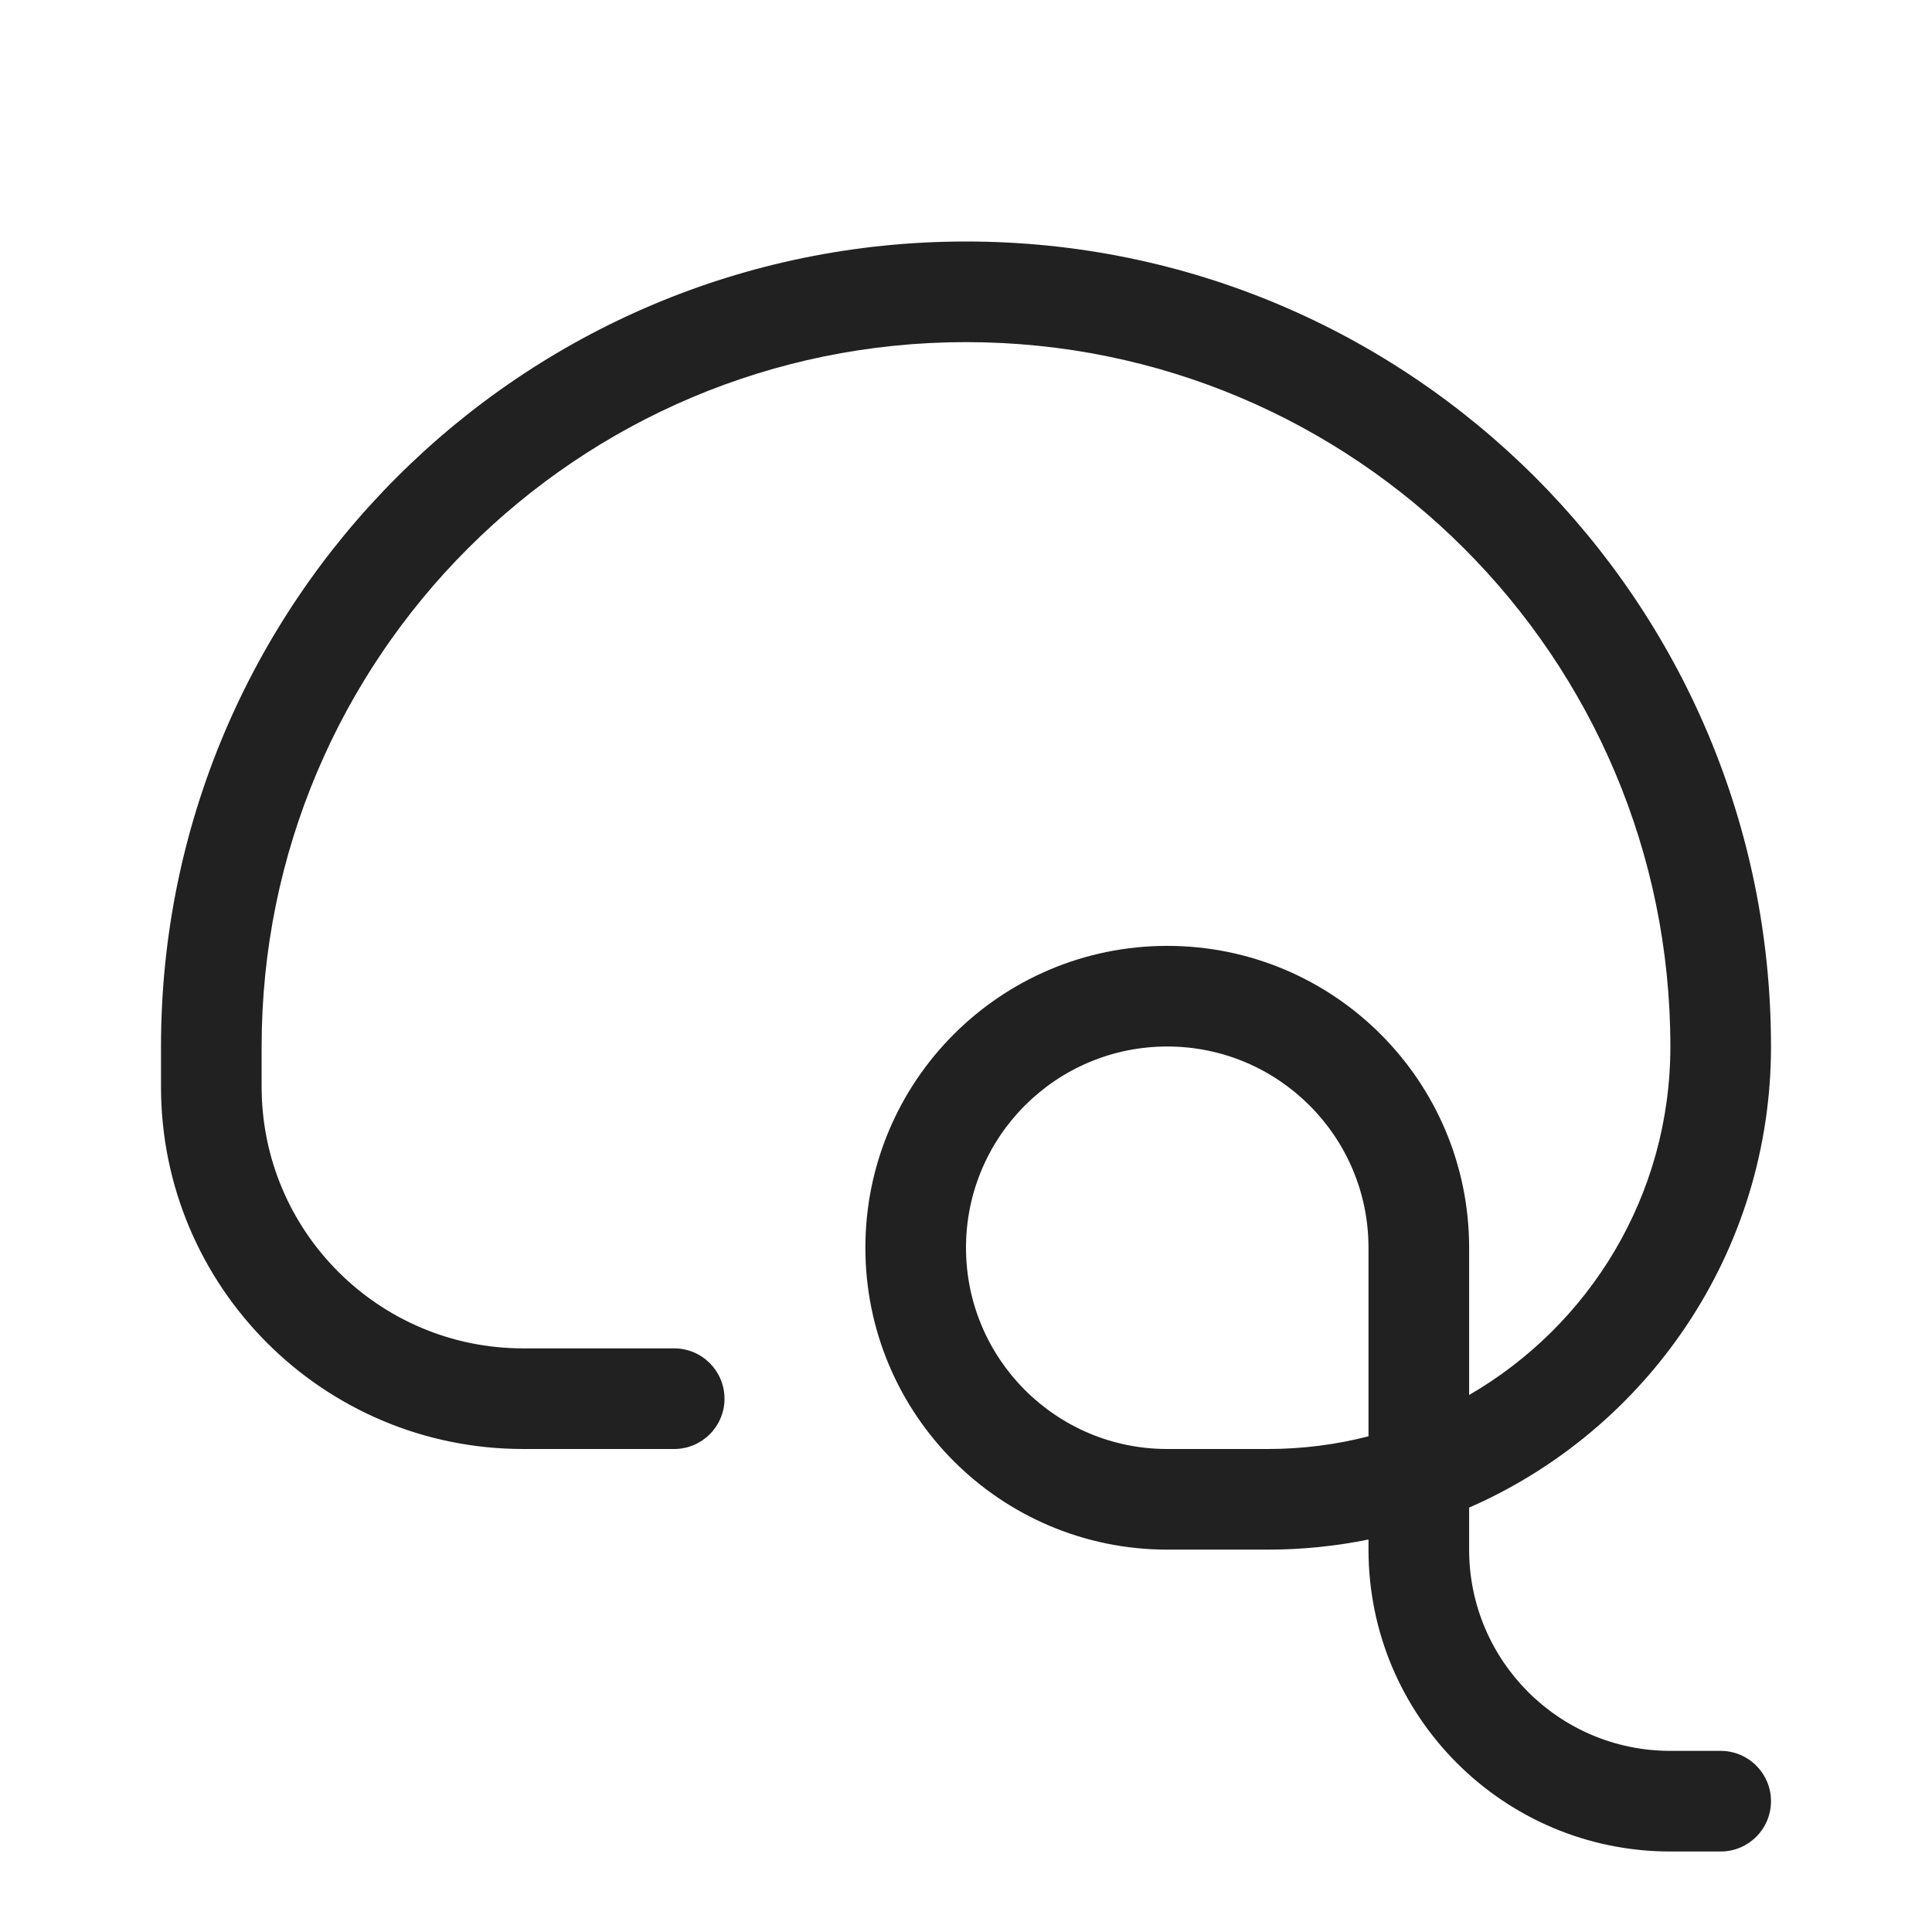
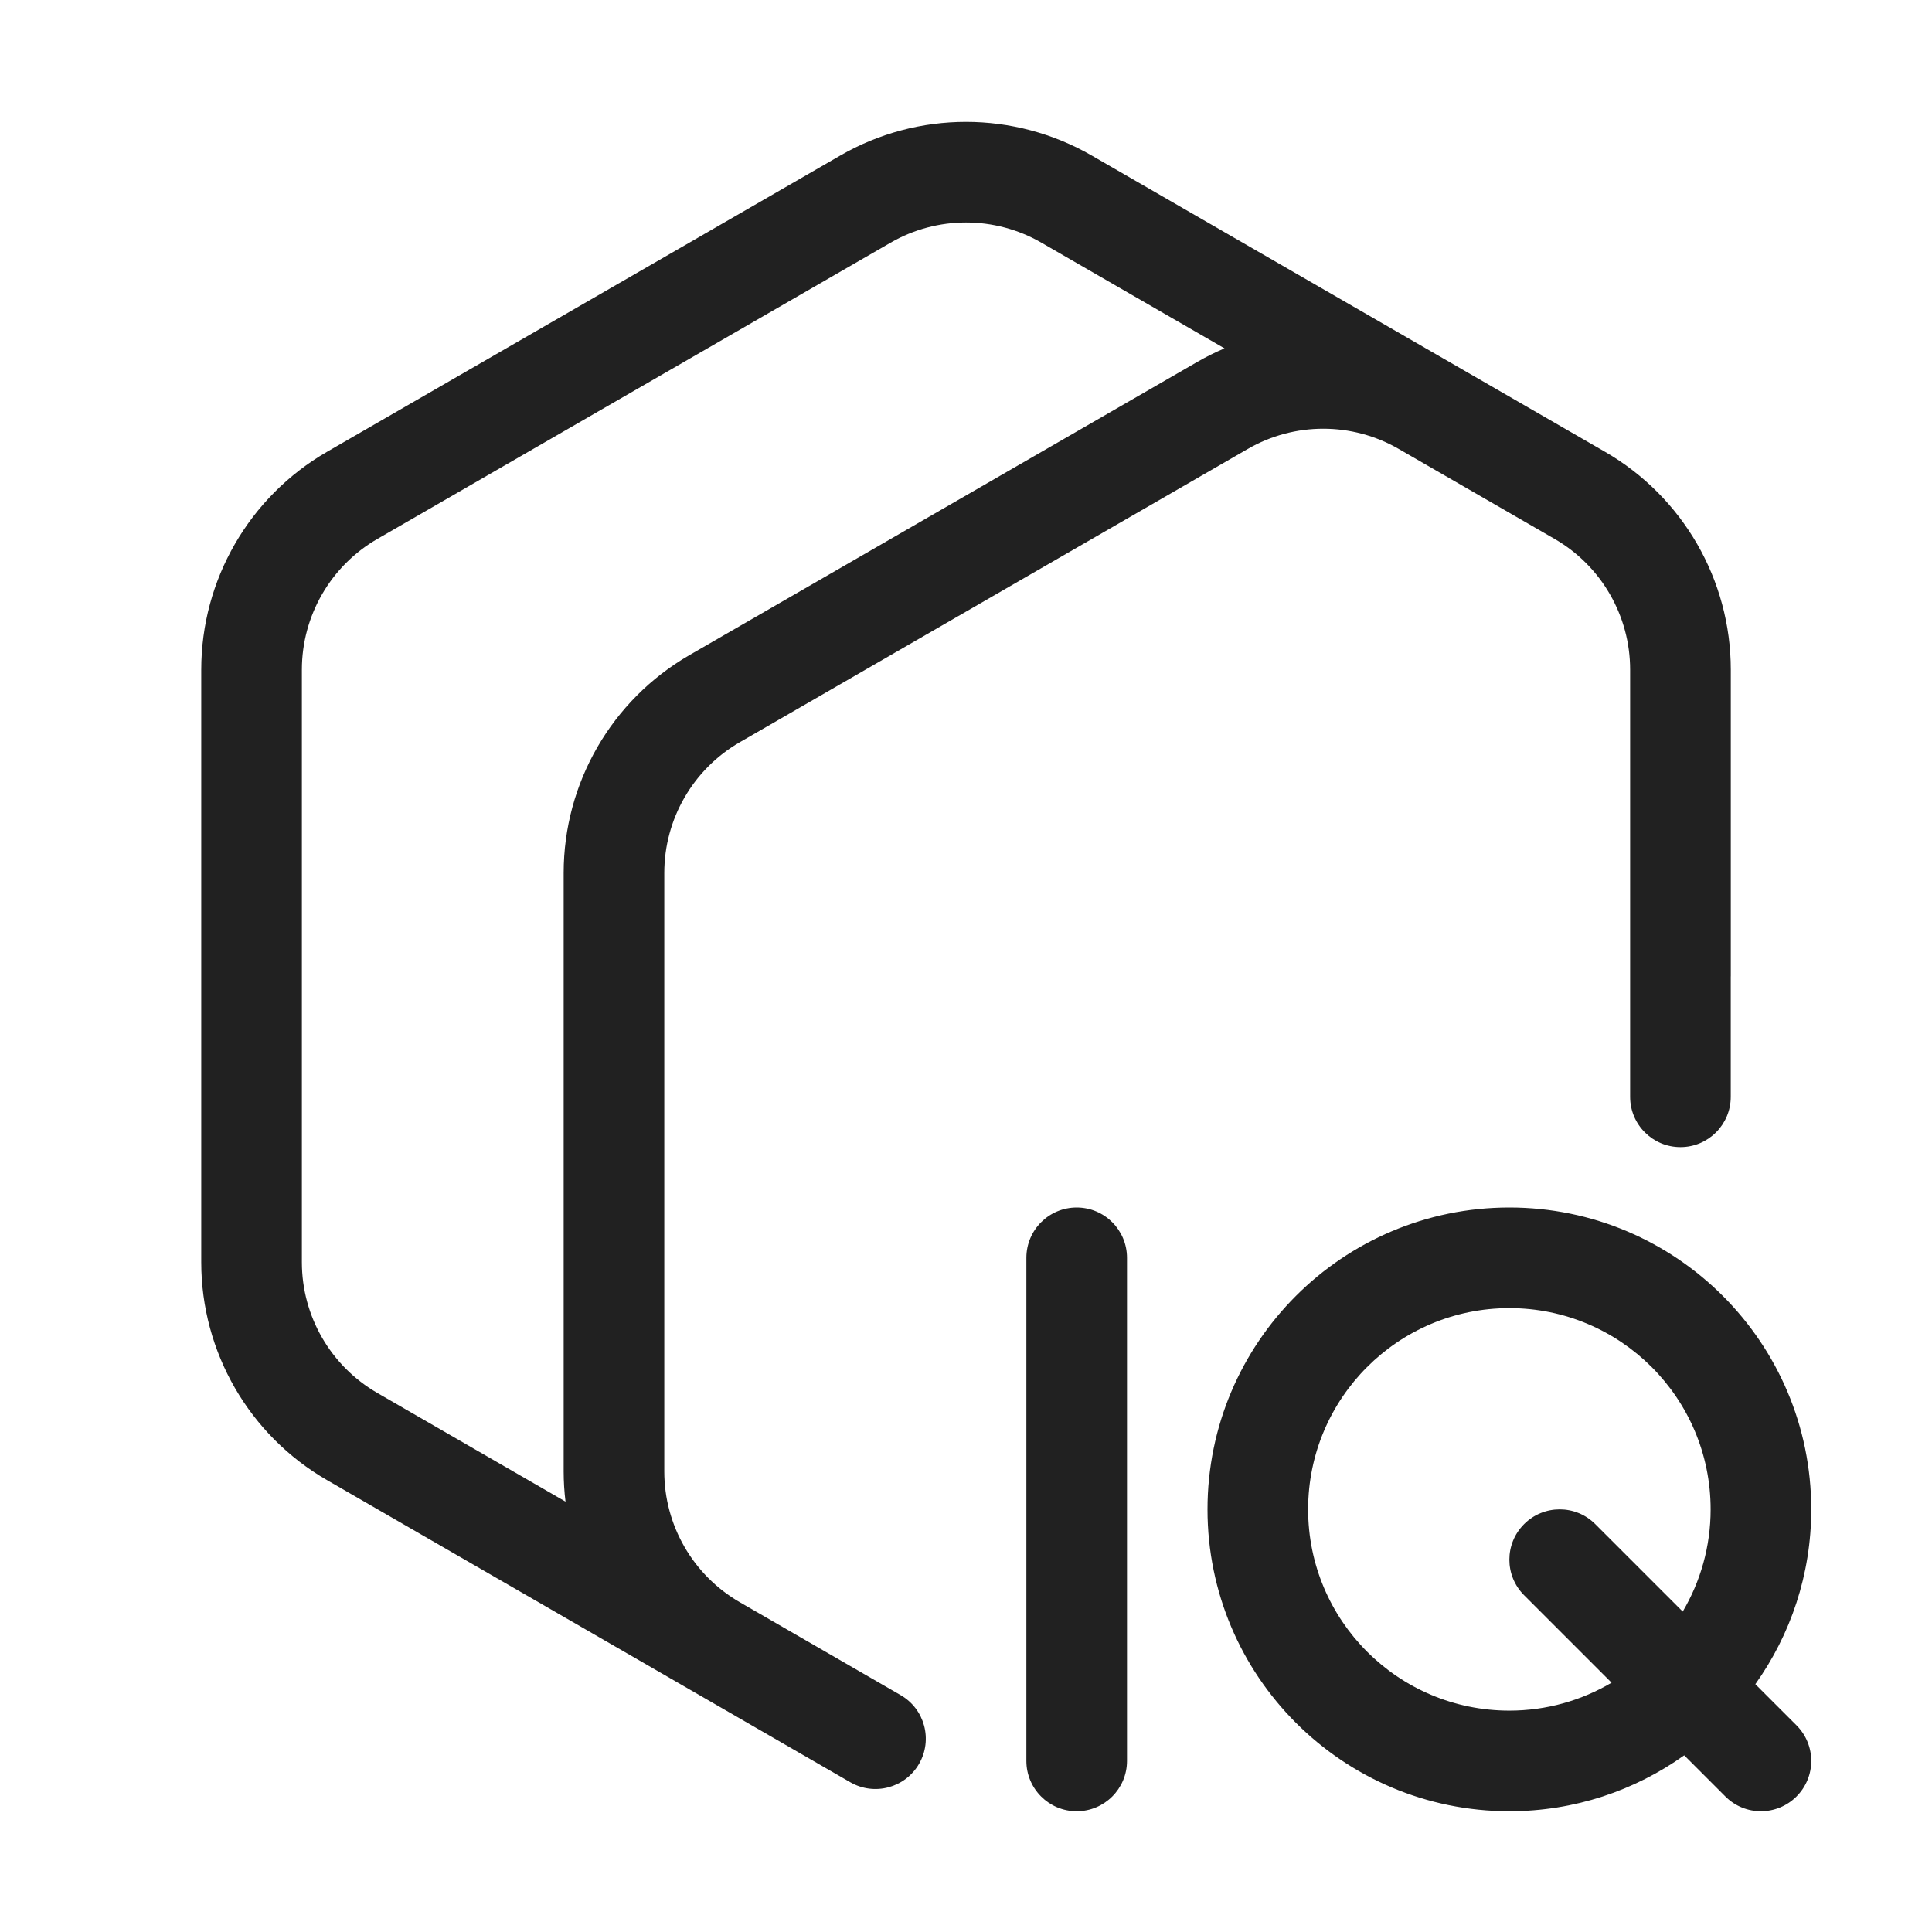
<svg xmlns="http://www.w3.org/2000/svg" width="48" height="48" viewBox="0 0 48 48" fill="none">
-   <path d="M24 6C35.046 6 44 14.954 44 26C44 31.125 40.914 35.527 36.5 37.456V38.5C36.5 41.261 38.739 43.5 41.5 43.5H42.75C43.44 43.5 44 44.06 44 44.75C44 45.44 43.44 46 42.75 46H41.5C37.358 46 34 42.642 34 38.5V38.249C33.192 38.413 32.356 38.5 31.5 38.5H29C24.858 38.5 21.5 35.142 21.5 31C21.5 26.858 24.858 23.5 29 23.5C33.142 23.5 36.5 26.858 36.5 31V34.658C39.488 32.929 41.5 29.701 41.5 26C41.5 16.335 33.665 8.5 24 8.5C14.335 8.5 6.5 16.335 6.5 26V27C6.5 30.59 9.41 33.5 13 33.5H16.75C17.44 33.5 18 34.06 18 34.75C18 35.44 17.44 36 16.75 36H13C8.029 36 4 31.971 4 27V26C4 14.954 12.954 6 24 6ZM29 26C26.239 26 24 28.239 24 31C24 33.761 26.239 36 29 36H31.5C32.363 36 33.201 35.89 34 35.685V31C34 28.239 31.761 26 29 26Z" fill="#212121" />
+   <path d="M26.75 30C27.44 30 28 30.559 28 31.25V43.75C28 44.44 27.44 45 26.75 45C26.06 45 25.5 44.44 25.5 43.75V31.25C25.5 30.559 26.06 30 26.75 30ZM37.5 30C41.642 30 45 33.358 45 37.5C45 39.119 44.484 40.617 43.611 41.843L44.634 42.866C45.122 43.354 45.122 44.145 44.634 44.633C44.146 45.122 43.354 45.122 42.866 44.633L41.844 43.611C40.618 44.484 39.12 45 37.5 45C33.358 45 30 41.642 30 37.5C30 33.358 33.358 30 37.5 30ZM20.875 3.865C22.809 2.749 25.191 2.749 27.125 3.865L39.876 11.225C41.81 12.342 43.001 14.406 43.001 16.638V24.248C43.001 24.253 43 24.26 43 24.265V27.25C43 27.94 42.44 28.5 41.75 28.5C41.06 28.5 40.5 27.94 40.5 27.25V16.638C40.5 15.299 39.785 14.06 38.625 13.39L34.751 11.154C33.591 10.484 32.161 10.484 31.001 11.154L18.379 18.441C17.219 19.111 16.504 20.349 16.504 21.688V36.558C16.504 37.898 17.219 39.136 18.379 39.806C19.711 40.576 21.044 41.345 22.376 42.115C22.974 42.46 23.179 43.224 22.834 43.822C22.489 44.42 21.724 44.625 21.126 44.28L8.125 36.773C6.192 35.657 5 33.594 5 31.361V16.638C5 14.406 6.191 12.342 8.125 11.225L20.875 3.865ZM37.5 32.5C34.739 32.5 32.5 34.738 32.5 37.5C32.5 40.261 34.739 42.5 37.5 42.5C38.427 42.5 39.295 42.246 40.039 41.806L37.866 39.633C37.378 39.145 37.378 38.354 37.866 37.866C38.354 37.378 39.146 37.378 39.634 37.866L41.807 40.039C42.246 39.294 42.5 38.427 42.5 37.5C42.5 34.738 40.261 32.5 37.5 32.5ZM25.875 6.03C24.715 5.36 23.285 5.36 22.125 6.03L9.375 13.39C8.215 14.06 7.5 15.299 7.5 16.638V31.361C7.5 32.7 8.215 33.938 9.375 34.608L14.05 37.307C14.02 37.061 14.004 36.81 14.004 36.558V21.688C14.004 19.456 15.195 17.392 17.129 16.276L29.751 8.989C29.969 8.863 30.194 8.752 30.422 8.655L25.875 6.03Z" fill="#212121" />
</svg>
